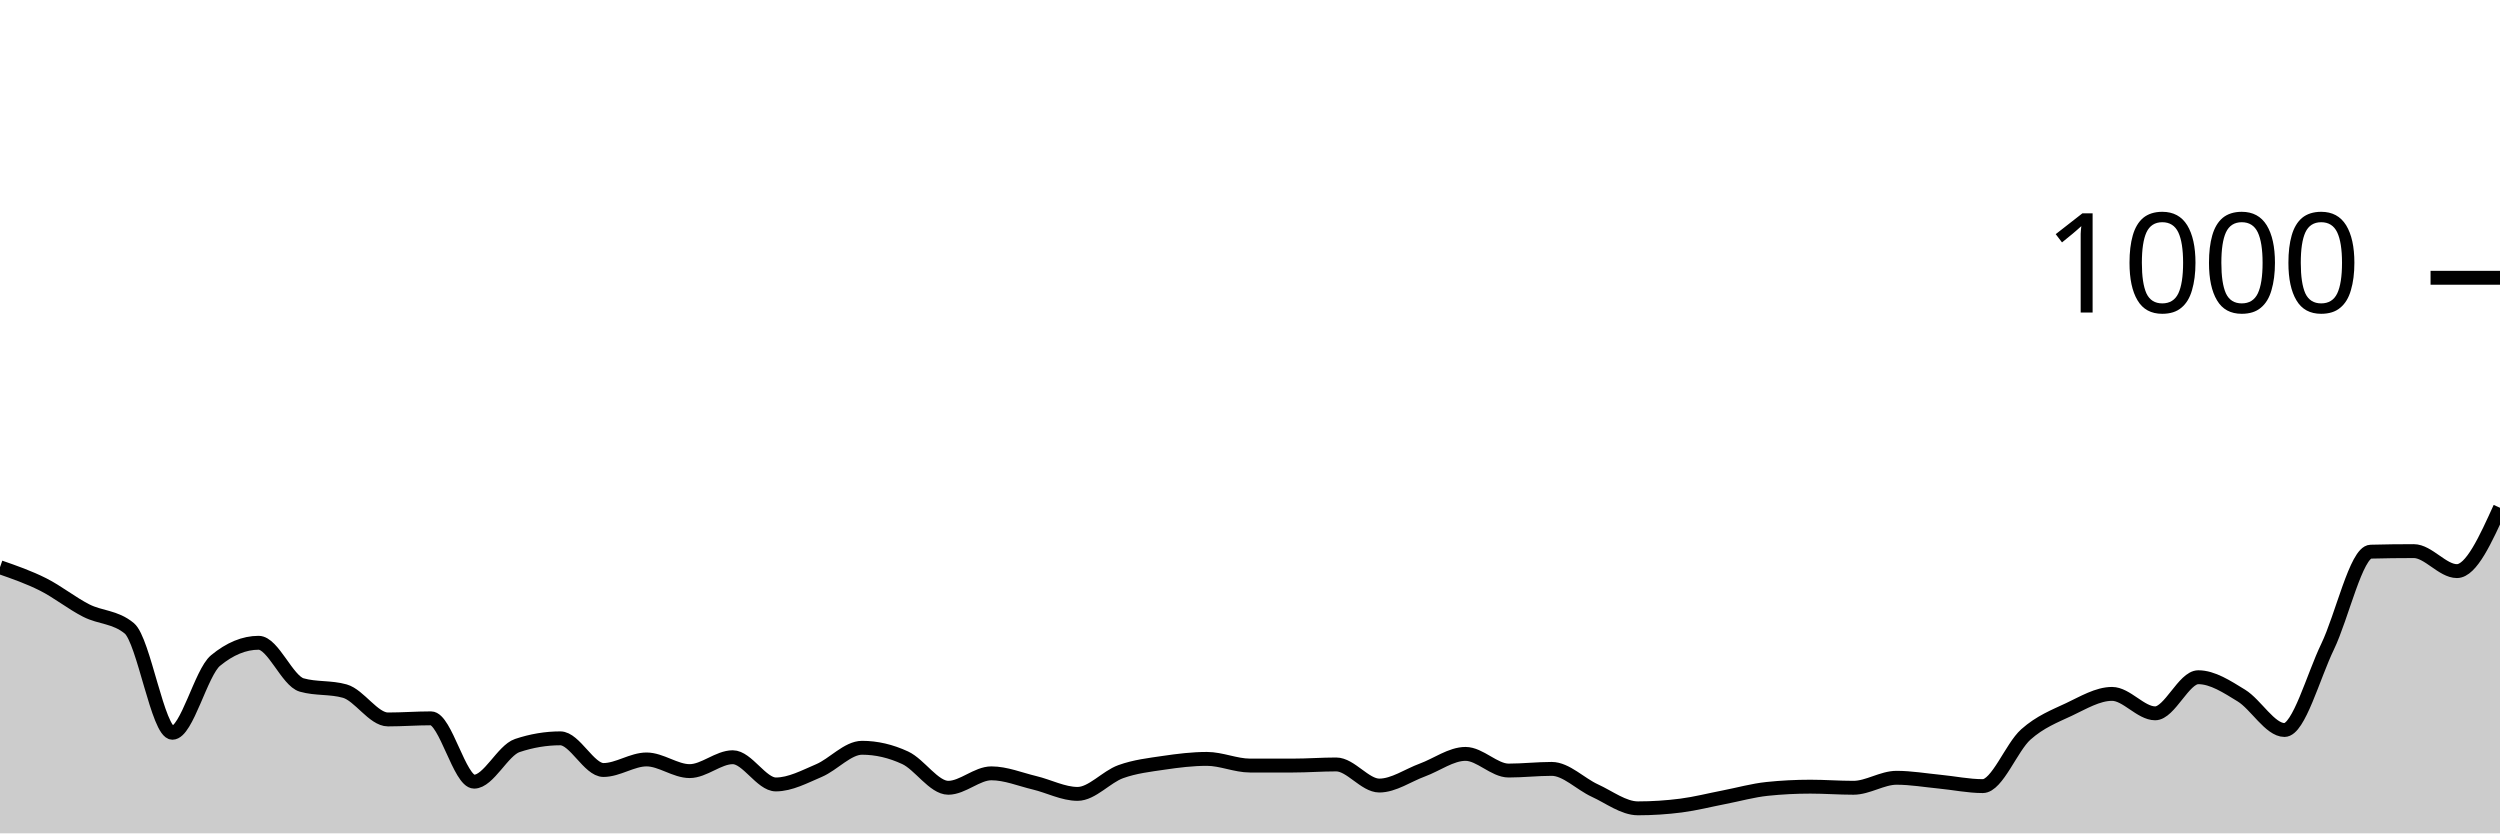
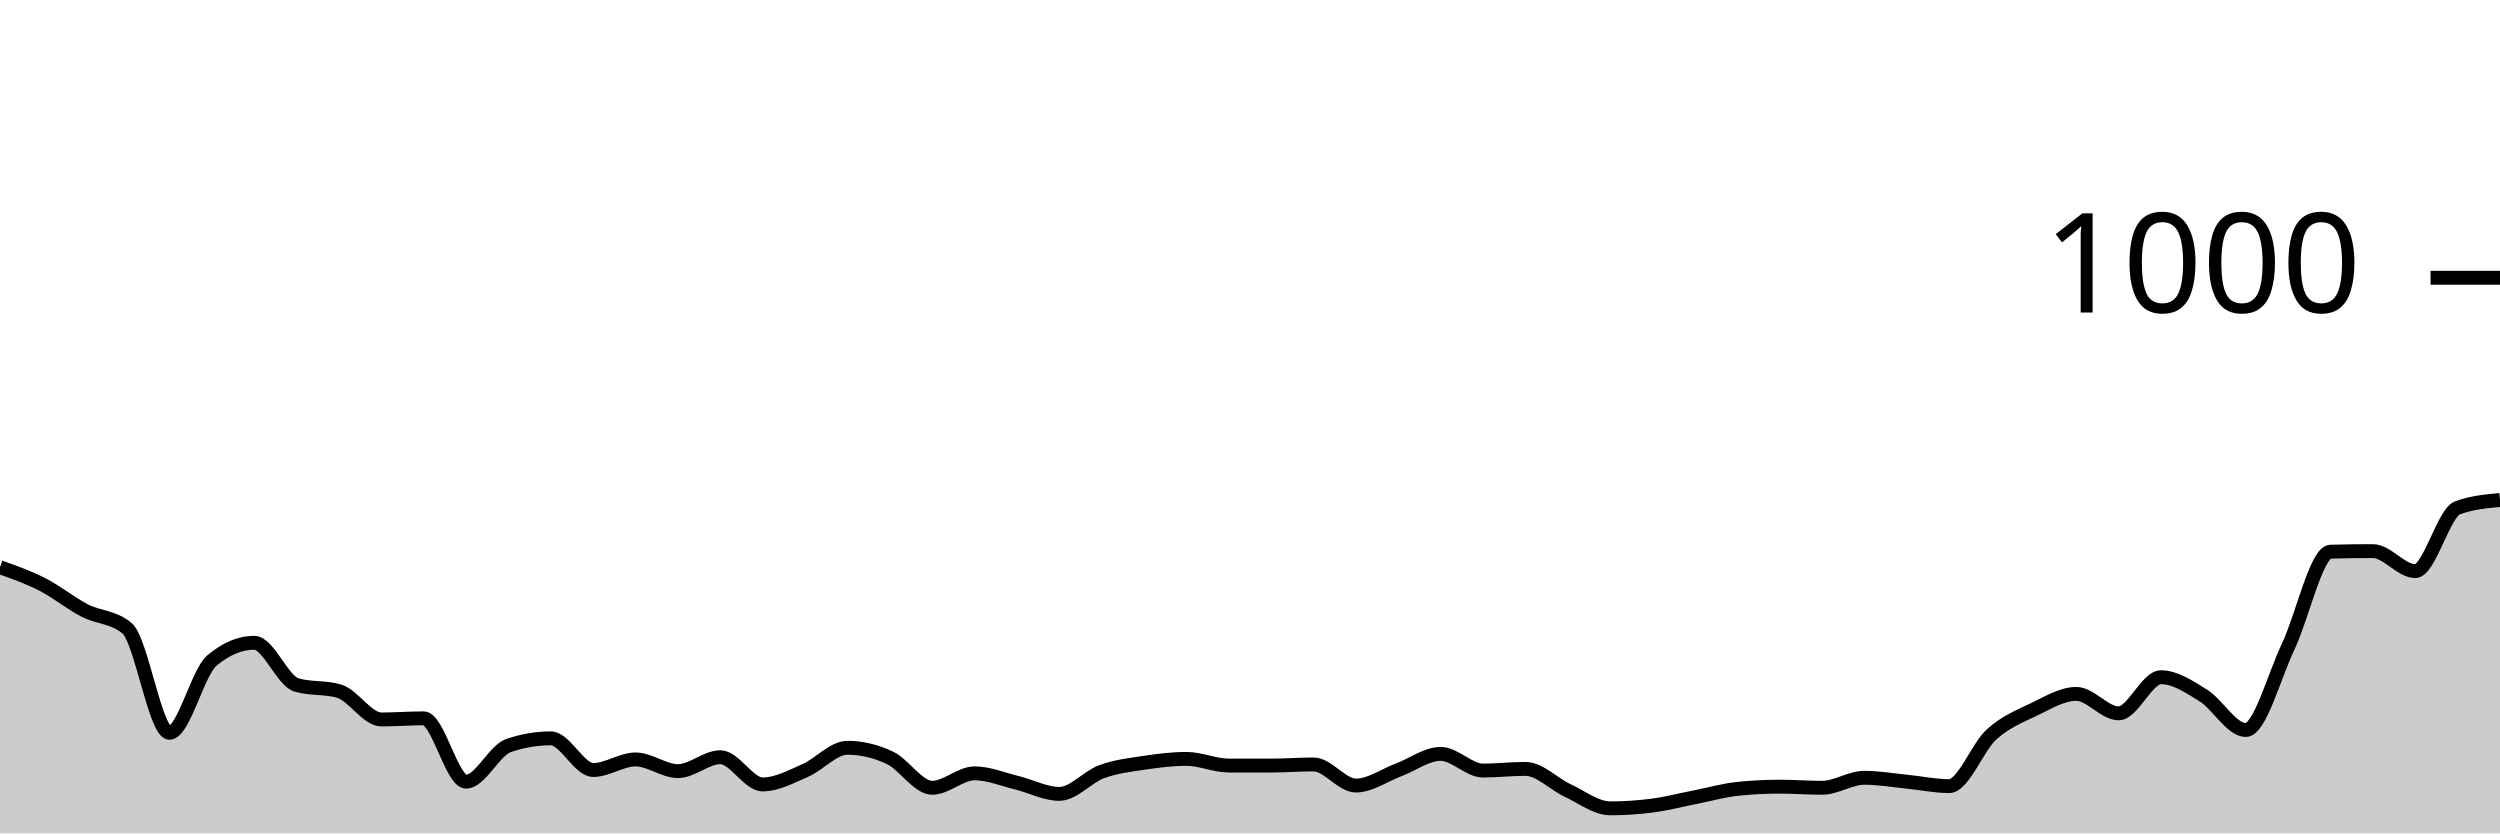
<svg xmlns="http://www.w3.org/2000/svg" viewBox="0 0 180 60">
  <g transform="translate(0,20)">
-     <path class="area" fill="rgba(0, 0, 0, 0.2)" d="M0,20.84C1.034,21.2,2.069,21.56,3.103,22.08C4.138,22.6,5.172,23.433,6.207,23.96C7.241,24.487,8.276,24.387,9.31,25.24C10.345,26.093,11.379,32.76,12.414,32.76C13.448,32.76,14.483,28.413,15.517,27.56C16.552,26.707,17.586,26.28,18.621,26.28C19.655,26.28,20.69,29.027,21.724,29.32C22.759,29.613,23.793,29.467,24.828,29.76C25.862,30.053,26.897,31.8,27.931,31.8C28.966,31.8,30,31.72,31.034,31.72C32.069,31.72,33.103,36.28,34.138,36.28C35.172,36.28,36.207,34.027,37.241,33.68C38.276,33.333,39.31,33.16,40.345,33.16C41.379,33.16,42.414,35.44,43.448,35.44C44.483,35.44,45.517,34.68,46.552,34.68C47.586,34.68,48.621,35.52,49.655,35.52C50.69,35.52,51.724,34.52,52.759,34.52C53.793,34.52,54.828,36.48,55.862,36.48C56.897,36.48,57.931,35.92,58.966,35.48C60,35.04,61.034,33.84,62.069,33.84C63.103,33.84,64.138,34.08,65.172,34.56C66.207,35.04,67.241,36.72,68.276,36.72C69.31,36.72,70.345,35.68,71.379,35.68C72.414,35.68,73.448,36.113,74.483,36.36C75.517,36.607,76.552,37.16,77.586,37.16C78.621,37.16,79.655,35.933,80.69,35.56C81.724,35.187,82.759,35.073,83.793,34.92C84.828,34.767,85.862,34.64,86.897,34.64C87.931,34.64,88.966,35.12,90,35.12C91.034,35.12,92.069,35.12,93.103,35.12C94.138,35.12,95.172,35.04,96.207,35.04C97.241,35.04,98.276,36.56,99.31,36.56C100.345,36.56,101.379,35.82,102.414,35.44C103.448,35.06,104.483,34.28,105.517,34.28C106.552,34.28,107.586,35.48,108.621,35.48C109.655,35.48,110.69,35.36,111.724,35.36C112.759,35.36,113.793,36.447,114.828,36.92C115.862,37.393,116.897,38.2,117.931,38.2C118.966,38.2,120,38.133,121.034,38C122.069,37.867,123.103,37.6,124.138,37.4C125.172,37.2,126.207,36.907,127.241,36.8C128.276,36.693,129.31,36.64,130.345,36.64C131.379,36.64,132.414,36.72,133.448,36.72C134.483,36.72,135.517,36,136.552,36C137.586,36,138.621,36.18,139.655,36.28C140.69,36.38,141.724,36.6,142.759,36.6C143.793,36.6,144.828,33.8,145.862,32.88C146.897,31.96,147.931,31.567,148.966,31.08C150,30.593,151.034,29.96,152.069,29.96C153.103,29.96,154.138,31.36,155.172,31.36C156.207,31.36,157.241,28.76,158.276,28.76C159.31,28.76,160.345,29.447,161.379,30.08C162.414,30.713,163.448,32.56,164.483,32.56C165.517,32.56,166.552,28.7,167.586,26.56C168.621,24.42,169.655,19.747,170.69,19.72C171.724,19.693,172.759,19.68,173.793,19.68C174.828,19.68,175.862,21.12,176.897,21.12C177.931,21.12,178.966,18.84,180,16.56L180,40C178.966,40,177.931,40,176.897,40C175.862,40,174.828,40,173.793,40C172.759,40,171.724,40,170.69,40C169.655,40,168.621,40,167.586,40C166.552,40,165.517,40,164.483,40C163.448,40,162.414,40,161.379,40C160.345,40,159.31,40,158.276,40C157.241,40,156.207,40,155.172,40C154.138,40,153.103,40,152.069,40C151.034,40,150,40,148.966,40C147.931,40,146.897,40,145.862,40C144.828,40,143.793,40,142.759,40C141.724,40,140.69,40,139.655,40C138.621,40,137.586,40,136.552,40C135.517,40,134.483,40,133.448,40C132.414,40,131.379,40,130.345,40C129.31,40,128.276,40,127.241,40C126.207,40,125.172,40,124.138,40C123.103,40,122.069,40,121.034,40C120,40,118.966,40,117.931,40C116.897,40,115.862,40,114.828,40C113.793,40,112.759,40,111.724,40C110.69,40,109.655,40,108.621,40C107.586,40,106.552,40,105.517,40C104.483,40,103.448,40,102.414,40C101.379,40,100.345,40,99.31,40C98.276,40,97.241,40,96.207,40C95.172,40,94.138,40,93.103,40C92.069,40,91.034,40,90,40C88.966,40,87.931,40,86.897,40C85.862,40,84.828,40,83.793,40C82.759,40,81.724,40,80.69,40C79.655,40,78.621,40,77.586,40C76.552,40,75.517,40,74.483,40C73.448,40,72.414,40,71.379,40C70.345,40,69.31,40,68.276,40C67.241,40,66.207,40,65.172,40C64.138,40,63.103,40,62.069,40C61.034,40,60,40,58.966,40C57.931,40,56.897,40,55.862,40C54.828,40,53.793,40,52.759,40C51.724,40,50.69,40,49.655,40C48.621,40,47.586,40,46.552,40C45.517,40,44.483,40,43.448,40C42.414,40,41.379,40,40.345,40C39.31,40,38.276,40,37.241,40C36.207,40,35.172,40,34.138,40C33.103,40,32.069,40,31.034,40C30,40,28.966,40,27.931,40C26.897,40,25.862,40,24.828,40C23.793,40,22.759,40,21.724,40C20.69,40,19.655,40,18.621,40C17.586,40,16.552,40,15.517,40C14.483,40,13.448,40,12.414,40C11.379,40,10.345,40,9.31,40C8.276,40,7.241,40,6.207,40C5.172,40,4.138,40,3.103,40C2.069,40,1.034,40,0,40Z" />
-     <path class="line" stroke="black" fill="none" d="M0,20.84C1.034,21.2,2.069,21.56,3.103,22.08C4.138,22.6,5.172,23.433,6.207,23.96C7.241,24.487,8.276,24.387,9.31,25.24C10.345,26.093,11.379,32.76,12.414,32.76C13.448,32.76,14.483,28.413,15.517,27.56C16.552,26.707,17.586,26.28,18.621,26.28C19.655,26.28,20.69,29.027,21.724,29.32C22.759,29.613,23.793,29.467,24.828,29.76C25.862,30.053,26.897,31.8,27.931,31.8C28.966,31.8,30,31.72,31.034,31.72C32.069,31.72,33.103,36.28,34.138,36.28C35.172,36.28,36.207,34.027,37.241,33.68C38.276,33.333,39.31,33.16,40.345,33.16C41.379,33.16,42.414,35.44,43.448,35.44C44.483,35.44,45.517,34.68,46.552,34.68C47.586,34.68,48.621,35.52,49.655,35.52C50.69,35.52,51.724,34.52,52.759,34.52C53.793,34.52,54.828,36.48,55.862,36.48C56.897,36.48,57.931,35.92,58.966,35.48C60,35.04,61.034,33.84,62.069,33.84C63.103,33.84,64.138,34.08,65.172,34.56C66.207,35.04,67.241,36.72,68.276,36.72C69.31,36.72,70.345,35.68,71.379,35.68C72.414,35.68,73.448,36.113,74.483,36.36C75.517,36.607,76.552,37.16,77.586,37.16C78.621,37.16,79.655,35.933,80.69,35.56C81.724,35.187,82.759,35.073,83.793,34.92C84.828,34.767,85.862,34.64,86.897,34.64C87.931,34.64,88.966,35.12,90,35.12C91.034,35.12,92.069,35.12,93.103,35.12C94.138,35.12,95.172,35.04,96.207,35.04C97.241,35.04,98.276,36.56,99.31,36.56C100.345,36.56,101.379,35.82,102.414,35.44C103.448,35.06,104.483,34.28,105.517,34.28C106.552,34.28,107.586,35.48,108.621,35.48C109.655,35.48,110.69,35.36,111.724,35.36C112.759,35.36,113.793,36.447,114.828,36.92C115.862,37.393,116.897,38.2,117.931,38.2C118.966,38.2,120,38.133,121.034,38C122.069,37.867,123.103,37.6,124.138,37.4C125.172,37.2,126.207,36.907,127.241,36.8C128.276,36.693,129.31,36.64,130.345,36.64C131.379,36.64,132.414,36.72,133.448,36.72C134.483,36.72,135.517,36,136.552,36C137.586,36,138.621,36.18,139.655,36.28C140.69,36.38,141.724,36.6,142.759,36.6C143.793,36.6,144.828,33.8,145.862,32.88C146.897,31.96,147.931,31.567,148.966,31.08C150,30.593,151.034,29.96,152.069,29.96C153.103,29.96,154.138,31.36,155.172,31.36C156.207,31.36,157.241,28.76,158.276,28.76C159.31,28.76,160.345,29.447,161.379,30.08C162.414,30.713,163.448,32.56,164.483,32.56C165.517,32.56,166.552,28.7,167.586,26.56C168.621,24.42,169.655,19.747,170.69,19.72C171.724,19.693,172.759,19.68,173.793,19.68C174.828,19.68,175.862,21.12,176.897,21.12C177.931,21.12,178.966,18.84,180,16.56" />
+     <path class="area" fill="rgba(0, 0, 0, 0.2)" d="M0,20.84C1.017,21.2,2.034,21.56,3.051,22.08C4.068,22.6,5.085,23.433,6.102,23.96C7.119,24.487,8.136,24.387,9.153,25.24C10.169,26.093,11.186,32.76,12.203,32.76C13.22,32.76,14.237,28.413,15.254,27.56C16.271,26.707,17.288,26.28,18.305,26.28C19.322,26.28,20.339,29.027,21.356,29.32C22.373,29.613,23.39,29.467,24.407,29.76C25.424,30.053,26.441,31.8,27.458,31.8C28.475,31.8,29.492,31.72,30.508,31.72C31.525,31.72,32.542,36.28,33.559,36.28C34.576,36.28,35.593,34.027,36.61,33.68C37.627,33.333,38.644,33.16,39.661,33.16C40.678,33.16,41.695,35.44,42.712,35.44C43.729,35.44,44.746,34.68,45.763,34.68C46.78,34.68,47.797,35.52,48.814,35.52C49.831,35.52,50.847,34.52,51.864,34.52C52.881,34.52,53.898,36.48,54.915,36.48C55.932,36.48,56.949,35.92,57.966,35.48C58.983,35.04,60,33.84,61.017,33.84C62.034,33.84,63.051,34.08,64.068,34.56C65.085,35.04,66.102,36.72,67.119,36.72C68.136,36.72,69.153,35.68,70.169,35.68C71.186,35.68,72.203,36.113,73.22,36.36C74.237,36.607,75.254,37.16,76.271,37.16C77.288,37.16,78.305,35.933,79.322,35.56C80.339,35.187,81.356,35.073,82.373,34.92C83.39,34.767,84.407,34.64,85.424,34.64C86.441,34.64,87.458,35.12,88.475,35.12C89.492,35.12,90.508,35.12,91.525,35.12C92.542,35.12,93.559,35.04,94.576,35.04C95.593,35.04,96.61,36.56,97.627,36.56C98.644,36.56,99.661,35.82,100.678,35.44C101.695,35.06,102.712,34.28,103.729,34.28C104.746,34.28,105.763,35.48,106.78,35.48C107.797,35.48,108.814,35.36,109.831,35.36C110.847,35.36,111.864,36.447,112.881,36.92C113.898,37.393,114.915,38.2,115.932,38.2C116.949,38.2,117.966,38.133,118.983,38C120,37.867,121.017,37.6,122.034,37.4C123.051,37.2,124.068,36.907,125.085,36.8C126.102,36.693,127.119,36.64,128.136,36.64C129.153,36.64,130.169,36.72,131.186,36.72C132.203,36.72,133.22,36,134.237,36C135.254,36,136.271,36.18,137.288,36.28C138.305,36.38,139.322,36.6,140.339,36.6C141.356,36.6,142.373,33.8,143.39,32.88C144.407,31.96,145.424,31.567,146.441,31.08C147.458,30.593,148.475,29.96,149.492,29.96C150.508,29.96,151.525,31.36,152.542,31.36C153.559,31.36,154.576,28.76,155.593,28.76C156.61,28.76,157.627,29.447,158.644,30.08C159.661,30.713,160.678,32.56,161.695,32.56C162.712,32.56,163.729,28.7,164.746,26.56C165.763,24.42,166.78,19.747,167.797,19.72C168.814,19.693,169.831,19.68,170.847,19.68C171.864,19.68,172.881,21.12,173.898,21.12C174.915,21.12,175.932,16.933,176.949,16.56C177.966,16.187,178.983,16.093,180,16L180,40C178.983,40,177.966,40,176.949,40C175.932,40,174.915,40,173.898,40C172.881,40,171.864,40,170.847,40C169.831,40,168.814,40,167.797,40C166.78,40,165.763,40,164.746,40C163.729,40,162.712,40,161.695,40C160.678,40,159.661,40,158.644,40C157.627,40,156.61,40,155.593,40C154.576,40,153.559,40,152.542,40C151.525,40,150.508,40,149.492,40C148.475,40,147.458,40,146.441,40C145.424,40,144.407,40,143.39,40C142.373,40,141.356,40,140.339,40C139.322,40,138.305,40,137.288,40C136.271,40,135.254,40,134.237,40C133.22,40,132.203,40,131.186,40C130.169,40,129.153,40,128.136,40C127.119,40,126.102,40,125.085,40C124.068,40,123.051,40,122.034,40C121.017,40,120,40,118.983,40C117.966,40,116.949,40,115.932,40C114.915,40,113.898,40,112.881,40C111.864,40,110.847,40,109.831,40C108.814,40,107.797,40,106.78,40C105.763,40,104.746,40,103.729,40C102.712,40,101.695,40,100.678,40C99.661,40,98.644,40,97.627,40C96.61,40,95.593,40,94.576,40C93.559,40,92.542,40,91.525,40C90.508,40,89.492,40,88.475,40C87.458,40,86.441,40,85.424,40C84.407,40,83.39,40,82.373,40C81.356,40,80.339,40,79.322,40C78.305,40,77.288,40,76.271,40C75.254,40,74.237,40,73.22,40C72.203,40,71.186,40,70.169,40C69.153,40,68.136,40,67.119,40C66.102,40,65.085,40,64.068,40C63.051,40,62.034,40,61.017,40C60,40,58.983,40,57.966,40C56.949,40,55.932,40,54.915,40C53.898,40,52.881,40,51.864,40C50.847,40,49.831,40,48.814,40C47.797,40,46.78,40,45.763,40C44.746,40,43.729,40,42.712,40C41.695,40,40.678,40,39.661,40C38.644,40,37.627,40,36.61,40C35.593,40,34.576,40,33.559,40C32.542,40,31.525,40,30.508,40C29.492,40,28.475,40,27.458,40C26.441,40,25.424,40,24.407,40C23.39,40,22.373,40,21.356,40C20.339,40,19.322,40,18.305,40C17.288,40,16.271,40,15.254,40C14.237,40,13.22,40,12.203,40C11.186,40,10.169,40,9.153,40C8.136,40,7.119,40,6.102,40C5.085,40,4.068,40,3.051,40C2.034,40,1.017,40,0,40Z" />
+     <path class="line" stroke="black" fill="none" d="M0,20.84C1.017,21.2,2.034,21.56,3.051,22.08C4.068,22.6,5.085,23.433,6.102,23.96C7.119,24.487,8.136,24.387,9.153,25.24C10.169,26.093,11.186,32.76,12.203,32.76C13.22,32.76,14.237,28.413,15.254,27.56C16.271,26.707,17.288,26.28,18.305,26.28C19.322,26.28,20.339,29.027,21.356,29.32C22.373,29.613,23.39,29.467,24.407,29.76C25.424,30.053,26.441,31.8,27.458,31.8C28.475,31.8,29.492,31.72,30.508,31.72C31.525,31.72,32.542,36.28,33.559,36.28C34.576,36.28,35.593,34.027,36.61,33.68C37.627,33.333,38.644,33.16,39.661,33.16C40.678,33.16,41.695,35.44,42.712,35.44C43.729,35.44,44.746,34.68,45.763,34.68C46.78,34.68,47.797,35.52,48.814,35.52C49.831,35.52,50.847,34.52,51.864,34.52C52.881,34.52,53.898,36.48,54.915,36.48C55.932,36.48,56.949,35.92,57.966,35.48C58.983,35.04,60,33.84,61.017,33.84C62.034,33.84,63.051,34.08,64.068,34.56C65.085,35.04,66.102,36.72,67.119,36.72C68.136,36.72,69.153,35.68,70.169,35.68C71.186,35.68,72.203,36.113,73.22,36.36C74.237,36.607,75.254,37.16,76.271,37.16C77.288,37.16,78.305,35.933,79.322,35.56C80.339,35.187,81.356,35.073,82.373,34.92C83.39,34.767,84.407,34.64,85.424,34.64C86.441,34.64,87.458,35.12,88.475,35.12C89.492,35.12,90.508,35.12,91.525,35.12C92.542,35.12,93.559,35.04,94.576,35.04C95.593,35.04,96.61,36.56,97.627,36.56C98.644,36.56,99.661,35.82,100.678,35.44C101.695,35.06,102.712,34.28,103.729,34.28C104.746,34.28,105.763,35.48,106.78,35.48C107.797,35.48,108.814,35.36,109.831,35.36C110.847,35.36,111.864,36.447,112.881,36.92C113.898,37.393,114.915,38.2,115.932,38.2C116.949,38.2,117.966,38.133,118.983,38C120,37.867,121.017,37.6,122.034,37.4C123.051,37.2,124.068,36.907,125.085,36.8C126.102,36.693,127.119,36.64,128.136,36.64C129.153,36.64,130.169,36.72,131.186,36.72C132.203,36.72,133.22,36,134.237,36C135.254,36,136.271,36.18,137.288,36.28C138.305,36.38,139.322,36.6,140.339,36.6C141.356,36.6,142.373,33.8,143.39,32.88C144.407,31.96,145.424,31.567,146.441,31.08C147.458,30.593,148.475,29.96,149.492,29.96C150.508,29.96,151.525,31.36,152.542,31.36C153.559,31.36,154.576,28.76,155.593,28.76C156.61,28.76,157.627,29.447,158.644,30.08C159.661,30.713,160.678,32.56,161.695,32.56C162.712,32.56,163.729,28.7,164.746,26.56C165.763,24.42,166.78,19.747,167.797,19.72C168.814,19.693,169.831,19.68,170.847,19.68C171.864,19.68,172.881,21.12,173.898,21.12C174.915,21.12,175.932,16.933,176.949,16.56C177.966,16.187,178.983,16.093,180,16" />
    <path class="axis-ceiling" stroke-width="1" stroke="black" fill="none" d="M175,0L180,0" />
    <text class="axis-ceiling-label" font-family="sans-serif" text-anchor="end" font-size="10px" x="170" y="2.5">1000</text>
  </g>
</svg>
